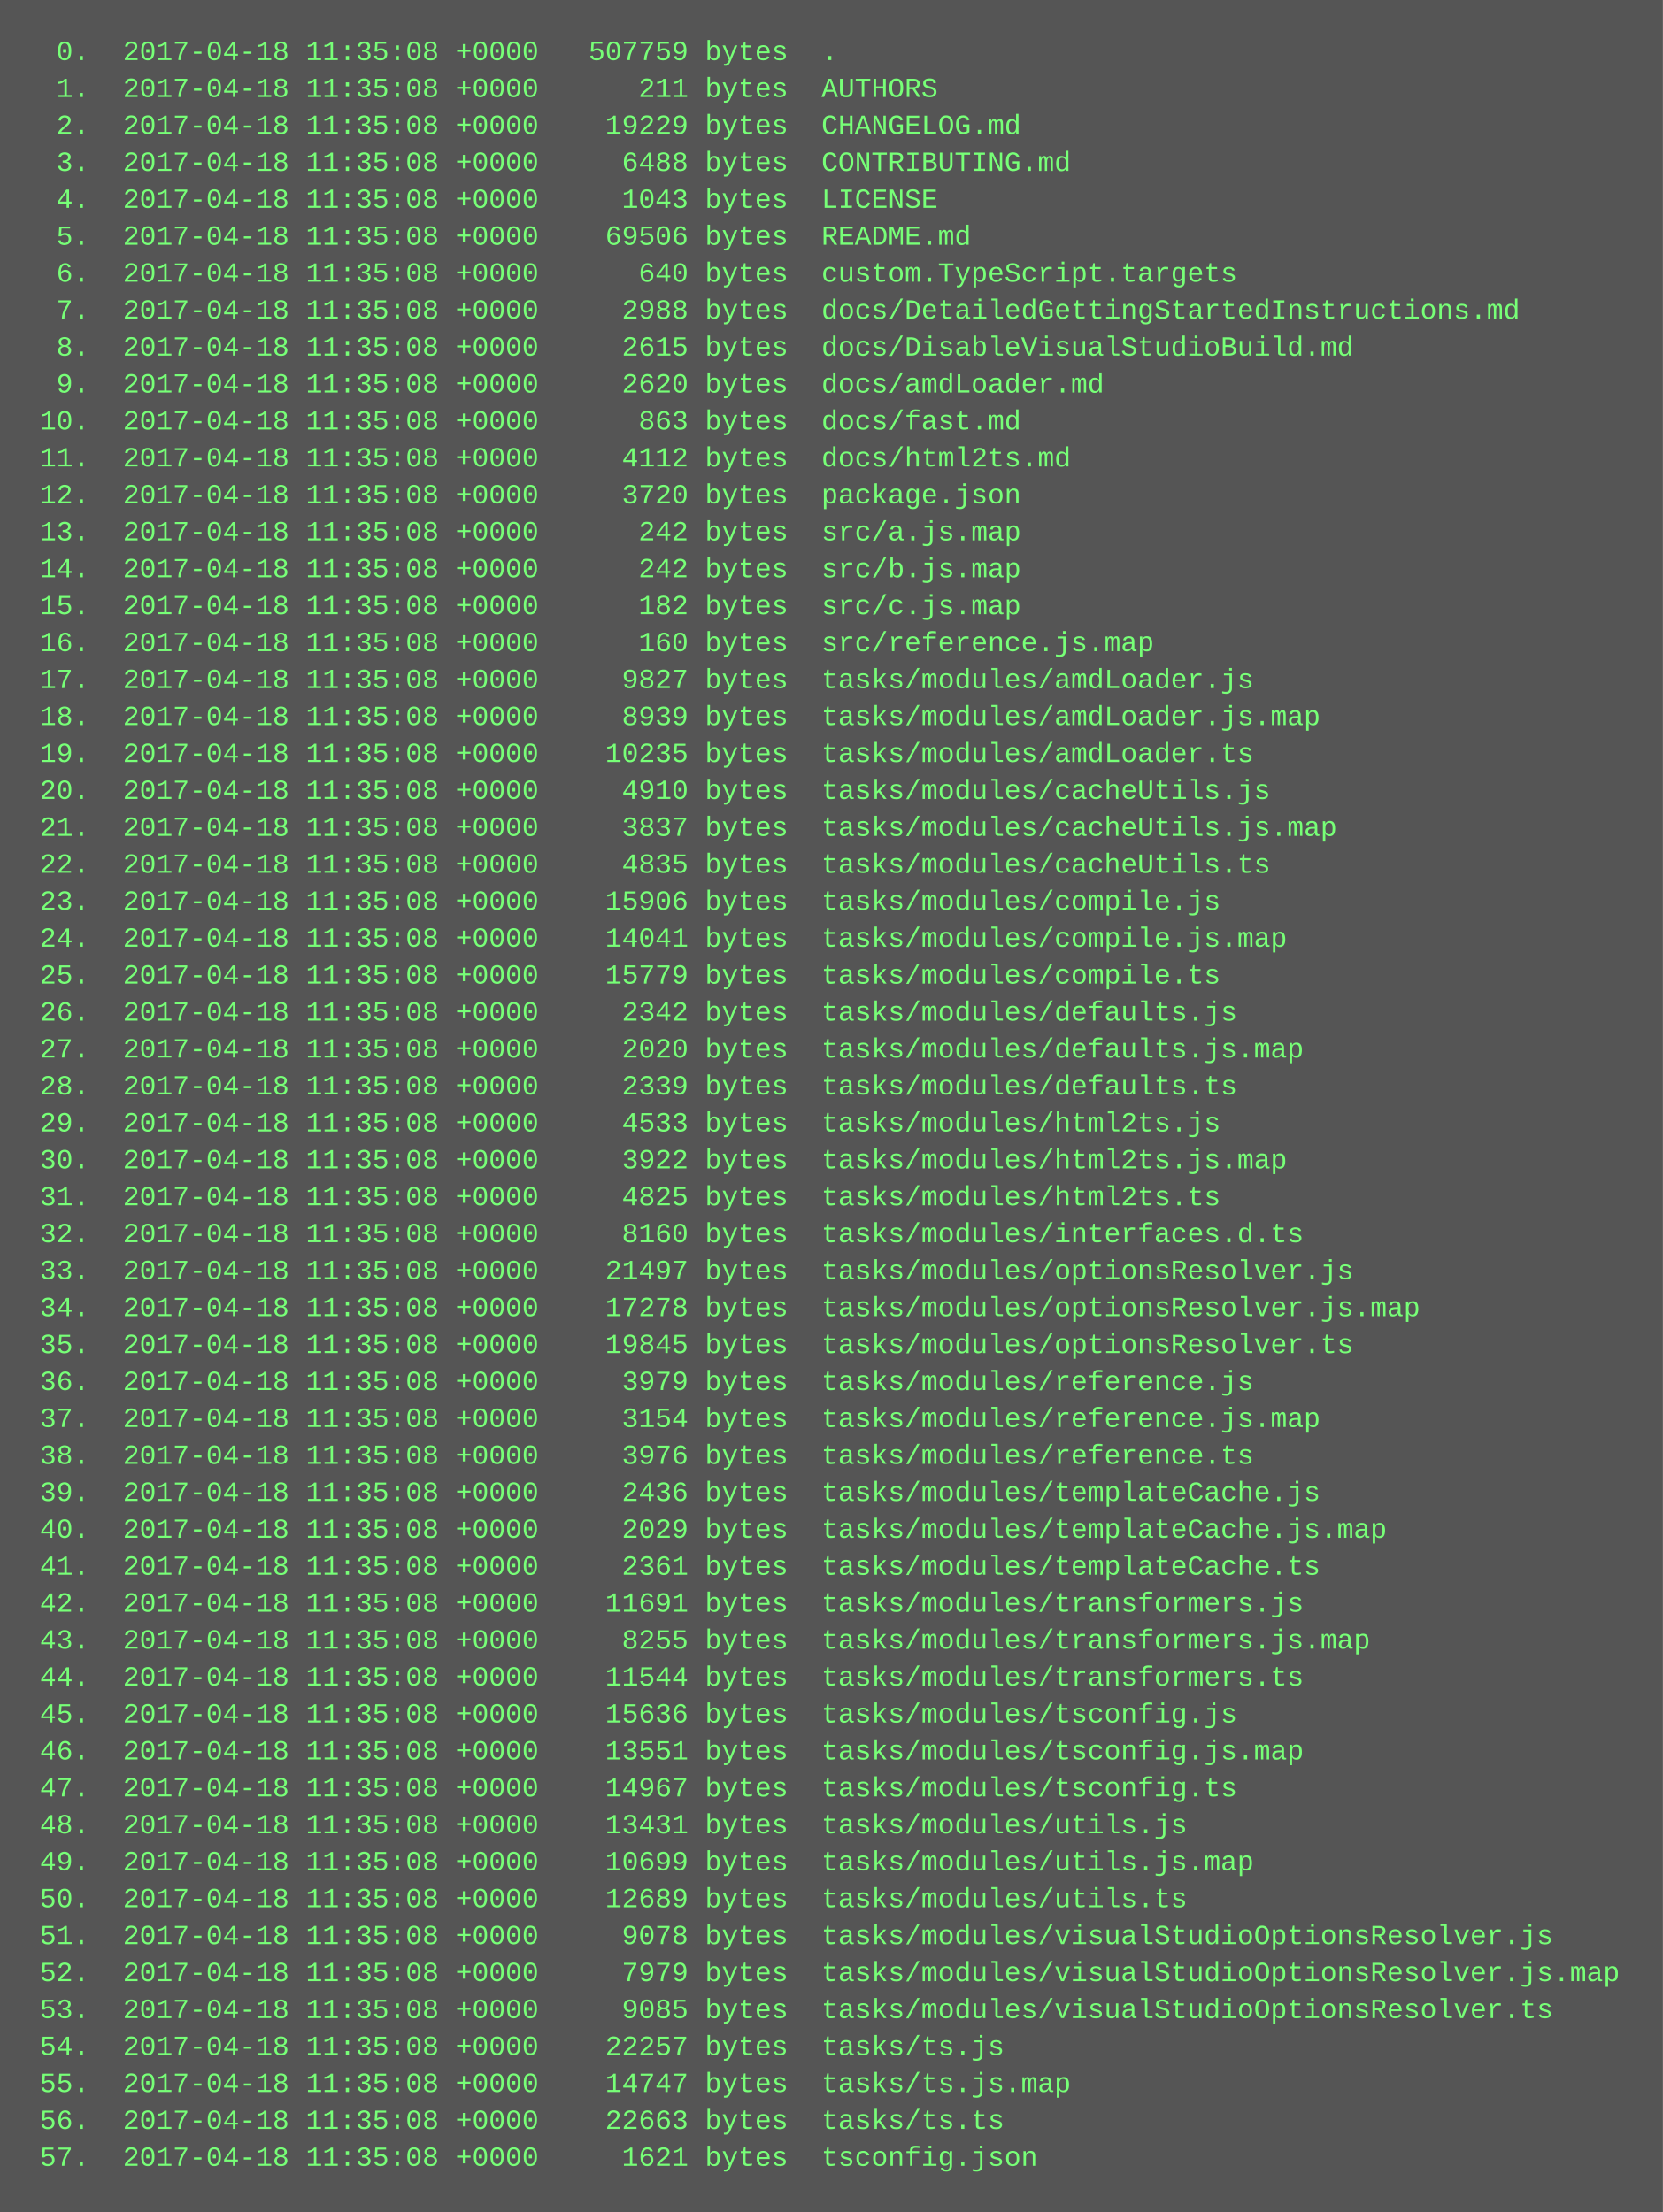
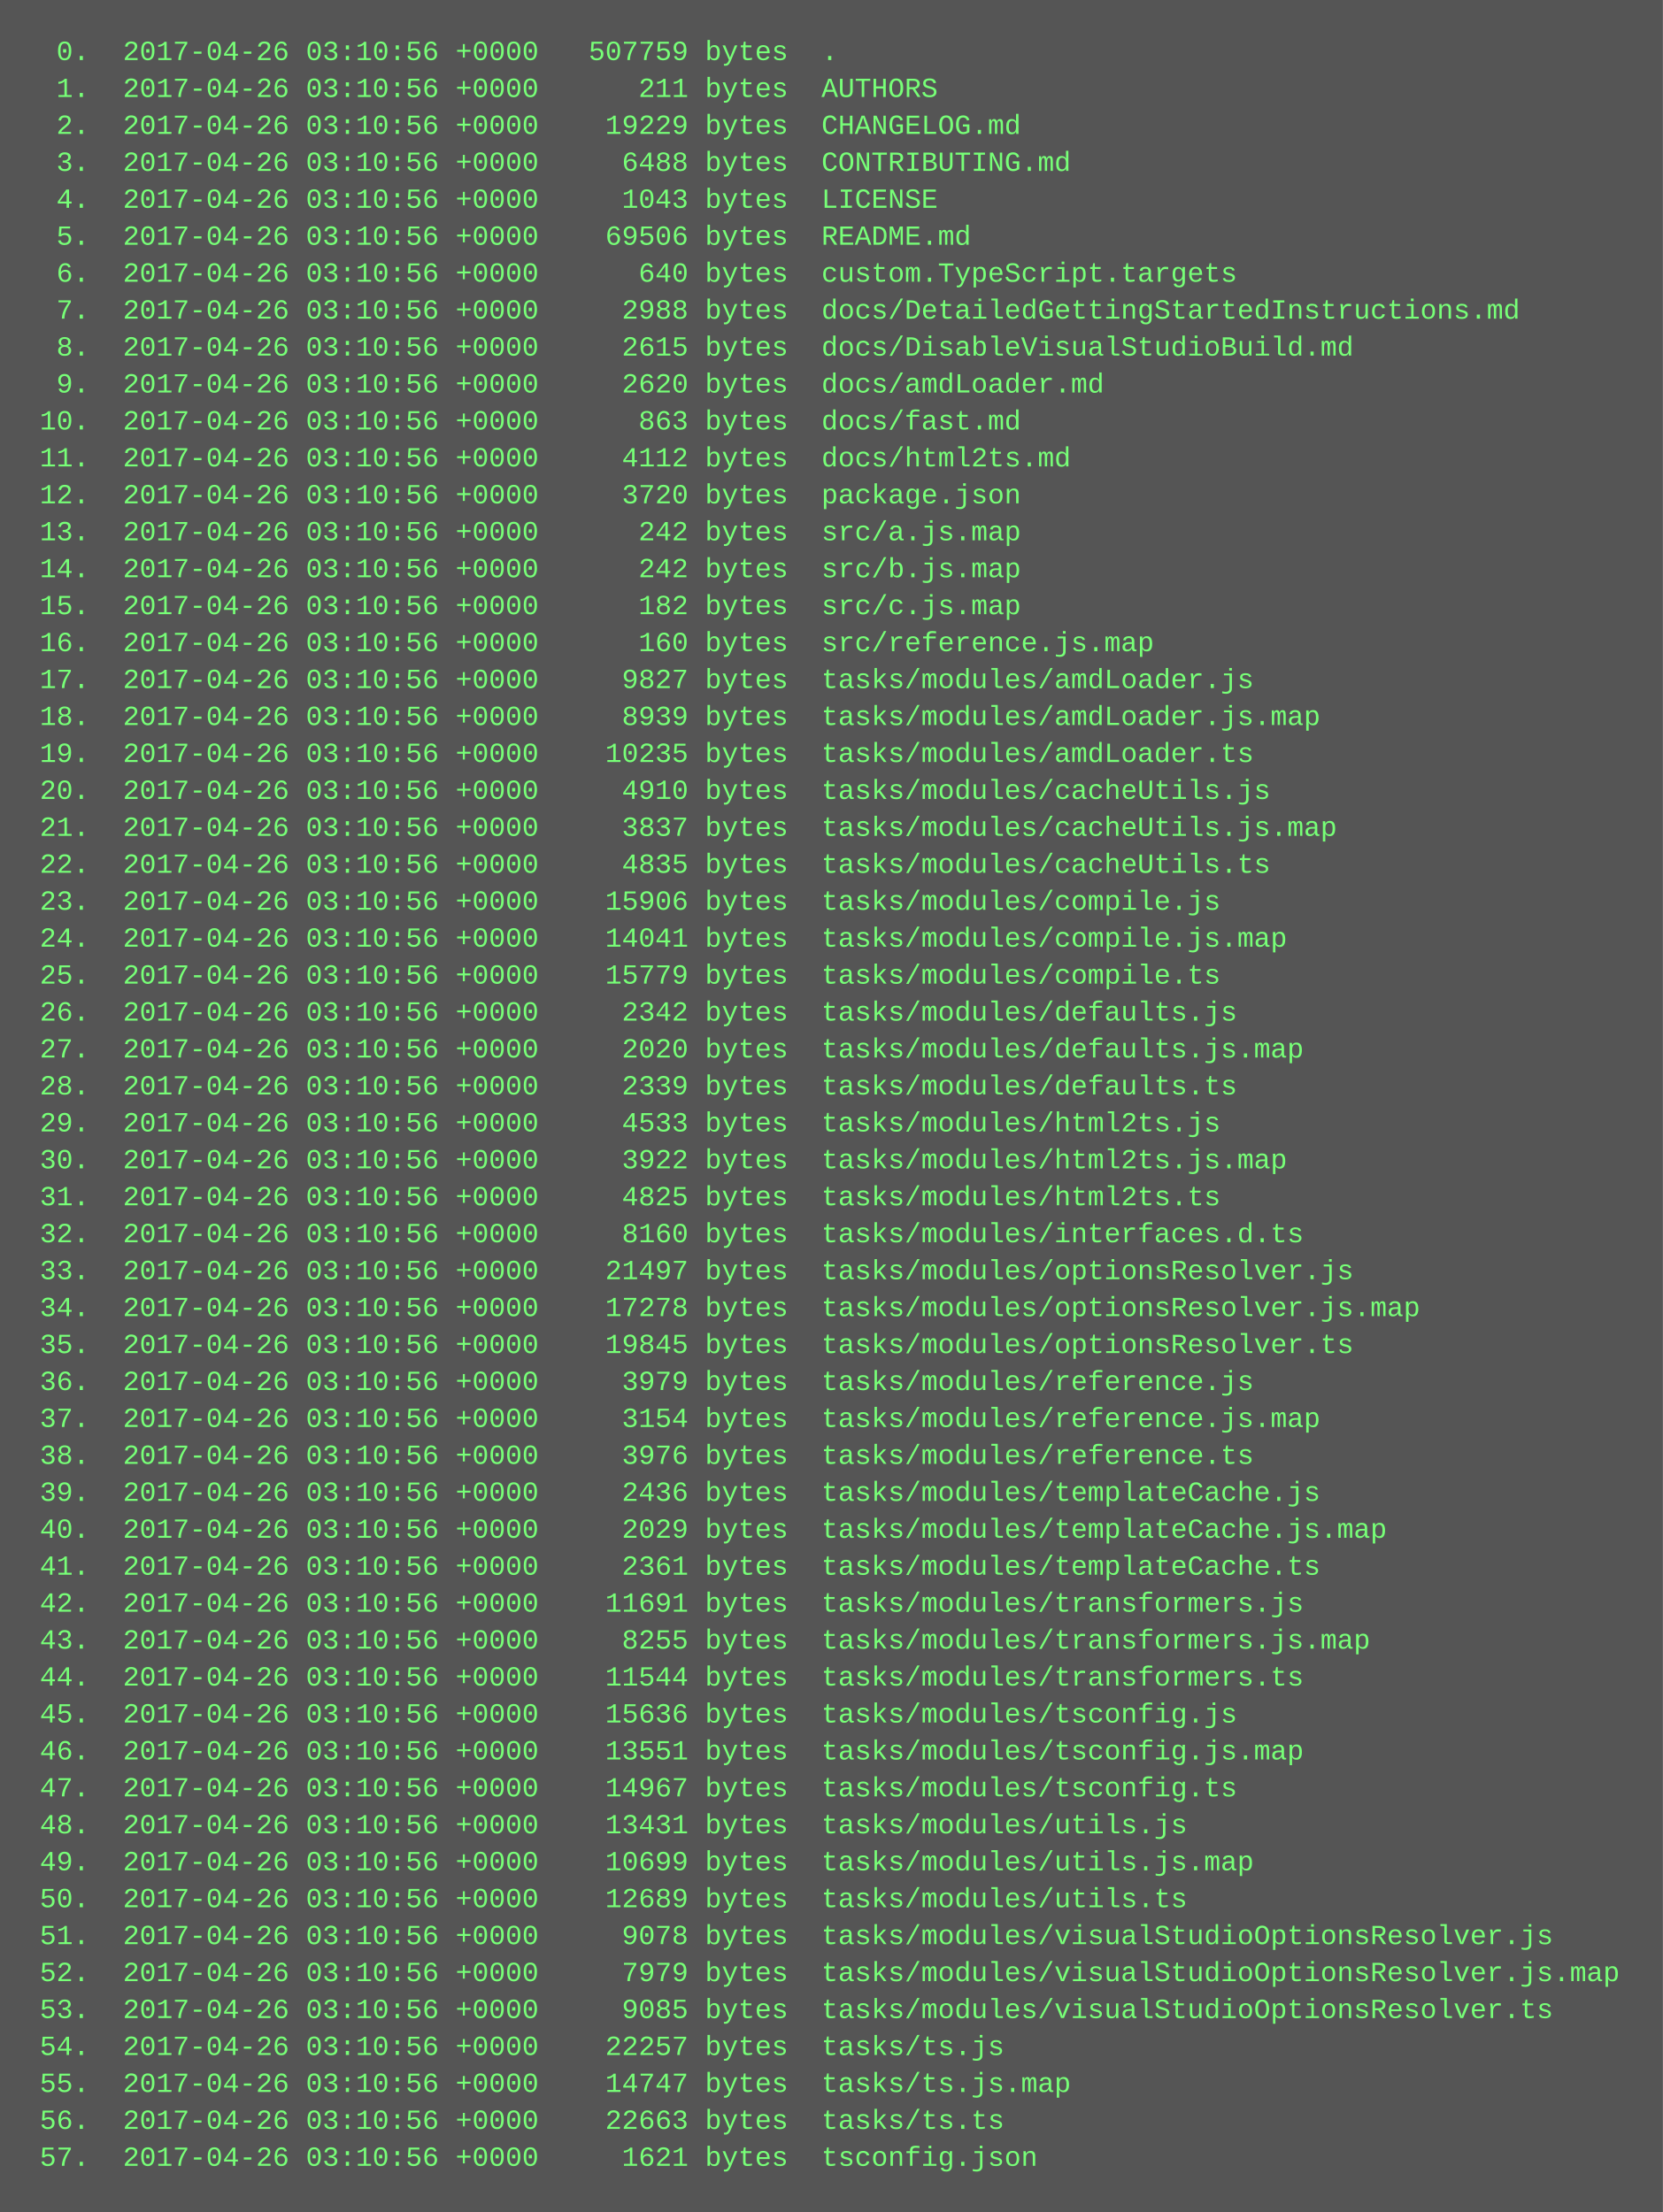
<svg xmlns="http://www.w3.org/2000/svg" height="958" width="720">
  <rect height="958" fill="#555" width="720" />
  <text fill="#7f7" font-family="Courier New" font-size="12" xml:space="preserve">
-     <tspan x="10" y="26">  0.  2017-04-18 11:35:08 +0000   507759 bytes  .</tspan>
-     <tspan x="10" y="42">  1.  2017-04-18 11:35:08 +0000      211 bytes  AUTHORS</tspan>
-     <tspan x="10" y="58">  2.  2017-04-18 11:35:08 +0000    19229 bytes  CHANGELOG.md</tspan>
-     <tspan x="10" y="74">  3.  2017-04-18 11:35:08 +0000     6488 bytes  CONTRIBUTING.md</tspan>
-     <tspan x="10" y="90">  4.  2017-04-18 11:35:08 +0000     1043 bytes  LICENSE</tspan>
-     <tspan x="10" y="106">  5.  2017-04-18 11:35:08 +0000    69506 bytes  README.md</tspan>
-     <tspan x="10" y="122">  6.  2017-04-18 11:35:08 +0000      640 bytes  custom.TypeScript.targets</tspan>
-     <tspan x="10" y="138">  7.  2017-04-18 11:35:08 +0000     2988 bytes  docs/DetailedGettingStartedInstructions.md</tspan>
-     <tspan x="10" y="154">  8.  2017-04-18 11:35:08 +0000     2615 bytes  docs/DisableVisualStudioBuild.md</tspan>
-     <tspan x="10" y="170">  9.  2017-04-18 11:35:08 +0000     2620 bytes  docs/amdLoader.md</tspan>
-     <tspan x="10" y="186"> 10.  2017-04-18 11:35:08 +0000      863 bytes  docs/fast.md</tspan>
-     <tspan x="10" y="202"> 11.  2017-04-18 11:35:08 +0000     4112 bytes  docs/html2ts.md</tspan>
-     <tspan x="10" y="218"> 12.  2017-04-18 11:35:08 +0000     3720 bytes  package.json</tspan>
-     <tspan x="10" y="234"> 13.  2017-04-18 11:35:08 +0000      242 bytes  src/a.js.map</tspan>
-     <tspan x="10" y="250"> 14.  2017-04-18 11:35:08 +0000      242 bytes  src/b.js.map</tspan>
-     <tspan x="10" y="266"> 15.  2017-04-18 11:35:08 +0000      182 bytes  src/c.js.map</tspan>
-     <tspan x="10" y="282"> 16.  2017-04-18 11:35:08 +0000      160 bytes  src/reference.js.map</tspan>
-     <tspan x="10" y="298"> 17.  2017-04-18 11:35:08 +0000     9827 bytes  tasks/modules/amdLoader.js</tspan>
-     <tspan x="10" y="314"> 18.  2017-04-18 11:35:08 +0000     8939 bytes  tasks/modules/amdLoader.js.map</tspan>
-     <tspan x="10" y="330"> 19.  2017-04-18 11:35:08 +0000    10235 bytes  tasks/modules/amdLoader.ts</tspan>
-     <tspan x="10" y="346"> 20.  2017-04-18 11:35:08 +0000     4910 bytes  tasks/modules/cacheUtils.js</tspan>
-     <tspan x="10" y="362"> 21.  2017-04-18 11:35:08 +0000     3837 bytes  tasks/modules/cacheUtils.js.map</tspan>
-     <tspan x="10" y="378"> 22.  2017-04-18 11:35:08 +0000     4835 bytes  tasks/modules/cacheUtils.ts</tspan>
-     <tspan x="10" y="394"> 23.  2017-04-18 11:35:08 +0000    15906 bytes  tasks/modules/compile.js</tspan>
-     <tspan x="10" y="410"> 24.  2017-04-18 11:35:08 +0000    14041 bytes  tasks/modules/compile.js.map</tspan>
-     <tspan x="10" y="426"> 25.  2017-04-18 11:35:08 +0000    15779 bytes  tasks/modules/compile.ts</tspan>
-     <tspan x="10" y="442"> 26.  2017-04-18 11:35:08 +0000     2342 bytes  tasks/modules/defaults.js</tspan>
-     <tspan x="10" y="458"> 27.  2017-04-18 11:35:08 +0000     2020 bytes  tasks/modules/defaults.js.map</tspan>
-     <tspan x="10" y="474"> 28.  2017-04-18 11:35:08 +0000     2339 bytes  tasks/modules/defaults.ts</tspan>
-     <tspan x="10" y="490"> 29.  2017-04-18 11:35:08 +0000     4533 bytes  tasks/modules/html2ts.js</tspan>
-     <tspan x="10" y="506"> 30.  2017-04-18 11:35:08 +0000     3922 bytes  tasks/modules/html2ts.js.map</tspan>
-     <tspan x="10" y="522"> 31.  2017-04-18 11:35:08 +0000     4825 bytes  tasks/modules/html2ts.ts</tspan>
-     <tspan x="10" y="538"> 32.  2017-04-18 11:35:08 +0000     8160 bytes  tasks/modules/interfaces.d.ts</tspan>
-     <tspan x="10" y="554"> 33.  2017-04-18 11:35:08 +0000    21497 bytes  tasks/modules/optionsResolver.js</tspan>
-     <tspan x="10" y="570"> 34.  2017-04-18 11:35:08 +0000    17278 bytes  tasks/modules/optionsResolver.js.map</tspan>
-     <tspan x="10" y="586"> 35.  2017-04-18 11:35:08 +0000    19845 bytes  tasks/modules/optionsResolver.ts</tspan>
-     <tspan x="10" y="602"> 36.  2017-04-18 11:35:08 +0000     3979 bytes  tasks/modules/reference.js</tspan>
-     <tspan x="10" y="618"> 37.  2017-04-18 11:35:08 +0000     3154 bytes  tasks/modules/reference.js.map</tspan>
-     <tspan x="10" y="634"> 38.  2017-04-18 11:35:08 +0000     3976 bytes  tasks/modules/reference.ts</tspan>
-     <tspan x="10" y="650"> 39.  2017-04-18 11:35:08 +0000     2436 bytes  tasks/modules/templateCache.js</tspan>
-     <tspan x="10" y="666"> 40.  2017-04-18 11:35:08 +0000     2029 bytes  tasks/modules/templateCache.js.map</tspan>
-     <tspan x="10" y="682"> 41.  2017-04-18 11:35:08 +0000     2361 bytes  tasks/modules/templateCache.ts</tspan>
-     <tspan x="10" y="698"> 42.  2017-04-18 11:35:08 +0000    11691 bytes  tasks/modules/transformers.js</tspan>
-     <tspan x="10" y="714"> 43.  2017-04-18 11:35:08 +0000     8255 bytes  tasks/modules/transformers.js.map</tspan>
-     <tspan x="10" y="730"> 44.  2017-04-18 11:35:08 +0000    11544 bytes  tasks/modules/transformers.ts</tspan>
-     <tspan x="10" y="746"> 45.  2017-04-18 11:35:08 +0000    15636 bytes  tasks/modules/tsconfig.js</tspan>
-     <tspan x="10" y="762"> 46.  2017-04-18 11:35:08 +0000    13551 bytes  tasks/modules/tsconfig.js.map</tspan>
-     <tspan x="10" y="778"> 47.  2017-04-18 11:35:08 +0000    14967 bytes  tasks/modules/tsconfig.ts</tspan>
-     <tspan x="10" y="794"> 48.  2017-04-18 11:35:08 +0000    13431 bytes  tasks/modules/utils.js</tspan>
-     <tspan x="10" y="810"> 49.  2017-04-18 11:35:08 +0000    10699 bytes  tasks/modules/utils.js.map</tspan>
-     <tspan x="10" y="826"> 50.  2017-04-18 11:35:08 +0000    12689 bytes  tasks/modules/utils.ts</tspan>
-     <tspan x="10" y="842"> 51.  2017-04-18 11:35:08 +0000     9078 bytes  tasks/modules/visualStudioOptionsResolver.js</tspan>
-     <tspan x="10" y="858"> 52.  2017-04-18 11:35:08 +0000     7979 bytes  tasks/modules/visualStudioOptionsResolver.js.map</tspan>
-     <tspan x="10" y="874"> 53.  2017-04-18 11:35:08 +0000     9085 bytes  tasks/modules/visualStudioOptionsResolver.ts</tspan>
-     <tspan x="10" y="890"> 54.  2017-04-18 11:35:08 +0000    22257 bytes  tasks/ts.js</tspan>
-     <tspan x="10" y="906"> 55.  2017-04-18 11:35:08 +0000    14747 bytes  tasks/ts.js.map</tspan>
-     <tspan x="10" y="922"> 56.  2017-04-18 11:35:08 +0000    22663 bytes  tasks/ts.ts</tspan>
-     <tspan x="10" y="938"> 57.  2017-04-18 11:35:08 +0000     1621 bytes  tsconfig.json</tspan>
+     <tspan x="10" y="26">  0.  2017-04-26 03:10:56 +0000   507759 bytes  .</tspan>
+     <tspan x="10" y="42">  1.  2017-04-26 03:10:56 +0000      211 bytes  AUTHORS</tspan>
+     <tspan x="10" y="58">  2.  2017-04-26 03:10:56 +0000    19229 bytes  CHANGELOG.md</tspan>
+     <tspan x="10" y="74">  3.  2017-04-26 03:10:56 +0000     6488 bytes  CONTRIBUTING.md</tspan>
+     <tspan x="10" y="90">  4.  2017-04-26 03:10:56 +0000     1043 bytes  LICENSE</tspan>
+     <tspan x="10" y="106">  5.  2017-04-26 03:10:56 +0000    69506 bytes  README.md</tspan>
+     <tspan x="10" y="122">  6.  2017-04-26 03:10:56 +0000      640 bytes  custom.TypeScript.targets</tspan>
+     <tspan x="10" y="138">  7.  2017-04-26 03:10:56 +0000     2988 bytes  docs/DetailedGettingStartedInstructions.md</tspan>
+     <tspan x="10" y="154">  8.  2017-04-26 03:10:56 +0000     2615 bytes  docs/DisableVisualStudioBuild.md</tspan>
+     <tspan x="10" y="170">  9.  2017-04-26 03:10:56 +0000     2620 bytes  docs/amdLoader.md</tspan>
+     <tspan x="10" y="186"> 10.  2017-04-26 03:10:56 +0000      863 bytes  docs/fast.md</tspan>
+     <tspan x="10" y="202"> 11.  2017-04-26 03:10:56 +0000     4112 bytes  docs/html2ts.md</tspan>
+     <tspan x="10" y="218"> 12.  2017-04-26 03:10:56 +0000     3720 bytes  package.json</tspan>
+     <tspan x="10" y="234"> 13.  2017-04-26 03:10:56 +0000      242 bytes  src/a.js.map</tspan>
+     <tspan x="10" y="250"> 14.  2017-04-26 03:10:56 +0000      242 bytes  src/b.js.map</tspan>
+     <tspan x="10" y="266"> 15.  2017-04-26 03:10:56 +0000      182 bytes  src/c.js.map</tspan>
+     <tspan x="10" y="282"> 16.  2017-04-26 03:10:56 +0000      160 bytes  src/reference.js.map</tspan>
+     <tspan x="10" y="298"> 17.  2017-04-26 03:10:56 +0000     9827 bytes  tasks/modules/amdLoader.js</tspan>
+     <tspan x="10" y="314"> 18.  2017-04-26 03:10:56 +0000     8939 bytes  tasks/modules/amdLoader.js.map</tspan>
+     <tspan x="10" y="330"> 19.  2017-04-26 03:10:56 +0000    10235 bytes  tasks/modules/amdLoader.ts</tspan>
+     <tspan x="10" y="346"> 20.  2017-04-26 03:10:56 +0000     4910 bytes  tasks/modules/cacheUtils.js</tspan>
+     <tspan x="10" y="362"> 21.  2017-04-26 03:10:56 +0000     3837 bytes  tasks/modules/cacheUtils.js.map</tspan>
+     <tspan x="10" y="378"> 22.  2017-04-26 03:10:56 +0000     4835 bytes  tasks/modules/cacheUtils.ts</tspan>
+     <tspan x="10" y="394"> 23.  2017-04-26 03:10:56 +0000    15906 bytes  tasks/modules/compile.js</tspan>
+     <tspan x="10" y="410"> 24.  2017-04-26 03:10:56 +0000    14041 bytes  tasks/modules/compile.js.map</tspan>
+     <tspan x="10" y="426"> 25.  2017-04-26 03:10:56 +0000    15779 bytes  tasks/modules/compile.ts</tspan>
+     <tspan x="10" y="442"> 26.  2017-04-26 03:10:56 +0000     2342 bytes  tasks/modules/defaults.js</tspan>
+     <tspan x="10" y="458"> 27.  2017-04-26 03:10:56 +0000     2020 bytes  tasks/modules/defaults.js.map</tspan>
+     <tspan x="10" y="474"> 28.  2017-04-26 03:10:56 +0000     2339 bytes  tasks/modules/defaults.ts</tspan>
+     <tspan x="10" y="490"> 29.  2017-04-26 03:10:56 +0000     4533 bytes  tasks/modules/html2ts.js</tspan>
+     <tspan x="10" y="506"> 30.  2017-04-26 03:10:56 +0000     3922 bytes  tasks/modules/html2ts.js.map</tspan>
+     <tspan x="10" y="522"> 31.  2017-04-26 03:10:56 +0000     4825 bytes  tasks/modules/html2ts.ts</tspan>
+     <tspan x="10" y="538"> 32.  2017-04-26 03:10:56 +0000     8160 bytes  tasks/modules/interfaces.d.ts</tspan>
+     <tspan x="10" y="554"> 33.  2017-04-26 03:10:56 +0000    21497 bytes  tasks/modules/optionsResolver.js</tspan>
+     <tspan x="10" y="570"> 34.  2017-04-26 03:10:56 +0000    17278 bytes  tasks/modules/optionsResolver.js.map</tspan>
+     <tspan x="10" y="586"> 35.  2017-04-26 03:10:56 +0000    19845 bytes  tasks/modules/optionsResolver.ts</tspan>
+     <tspan x="10" y="602"> 36.  2017-04-26 03:10:56 +0000     3979 bytes  tasks/modules/reference.js</tspan>
+     <tspan x="10" y="618"> 37.  2017-04-26 03:10:56 +0000     3154 bytes  tasks/modules/reference.js.map</tspan>
+     <tspan x="10" y="634"> 38.  2017-04-26 03:10:56 +0000     3976 bytes  tasks/modules/reference.ts</tspan>
+     <tspan x="10" y="650"> 39.  2017-04-26 03:10:56 +0000     2436 bytes  tasks/modules/templateCache.js</tspan>
+     <tspan x="10" y="666"> 40.  2017-04-26 03:10:56 +0000     2029 bytes  tasks/modules/templateCache.js.map</tspan>
+     <tspan x="10" y="682"> 41.  2017-04-26 03:10:56 +0000     2361 bytes  tasks/modules/templateCache.ts</tspan>
+     <tspan x="10" y="698"> 42.  2017-04-26 03:10:56 +0000    11691 bytes  tasks/modules/transformers.js</tspan>
+     <tspan x="10" y="714"> 43.  2017-04-26 03:10:56 +0000     8255 bytes  tasks/modules/transformers.js.map</tspan>
+     <tspan x="10" y="730"> 44.  2017-04-26 03:10:56 +0000    11544 bytes  tasks/modules/transformers.ts</tspan>
+     <tspan x="10" y="746"> 45.  2017-04-26 03:10:56 +0000    15636 bytes  tasks/modules/tsconfig.js</tspan>
+     <tspan x="10" y="762"> 46.  2017-04-26 03:10:56 +0000    13551 bytes  tasks/modules/tsconfig.js.map</tspan>
+     <tspan x="10" y="778"> 47.  2017-04-26 03:10:56 +0000    14967 bytes  tasks/modules/tsconfig.ts</tspan>
+     <tspan x="10" y="794"> 48.  2017-04-26 03:10:56 +0000    13431 bytes  tasks/modules/utils.js</tspan>
+     <tspan x="10" y="810"> 49.  2017-04-26 03:10:56 +0000    10699 bytes  tasks/modules/utils.js.map</tspan>
+     <tspan x="10" y="826"> 50.  2017-04-26 03:10:56 +0000    12689 bytes  tasks/modules/utils.ts</tspan>
+     <tspan x="10" y="842"> 51.  2017-04-26 03:10:56 +0000     9078 bytes  tasks/modules/visualStudioOptionsResolver.js</tspan>
+     <tspan x="10" y="858"> 52.  2017-04-26 03:10:56 +0000     7979 bytes  tasks/modules/visualStudioOptionsResolver.js.map</tspan>
+     <tspan x="10" y="874"> 53.  2017-04-26 03:10:56 +0000     9085 bytes  tasks/modules/visualStudioOptionsResolver.ts</tspan>
+     <tspan x="10" y="890"> 54.  2017-04-26 03:10:56 +0000    22257 bytes  tasks/ts.js</tspan>
+     <tspan x="10" y="906"> 55.  2017-04-26 03:10:56 +0000    14747 bytes  tasks/ts.js.map</tspan>
+     <tspan x="10" y="922"> 56.  2017-04-26 03:10:56 +0000    22663 bytes  tasks/ts.ts</tspan>
+     <tspan x="10" y="938"> 57.  2017-04-26 03:10:56 +0000     1621 bytes  tsconfig.json</tspan>
  </text>
</svg>
